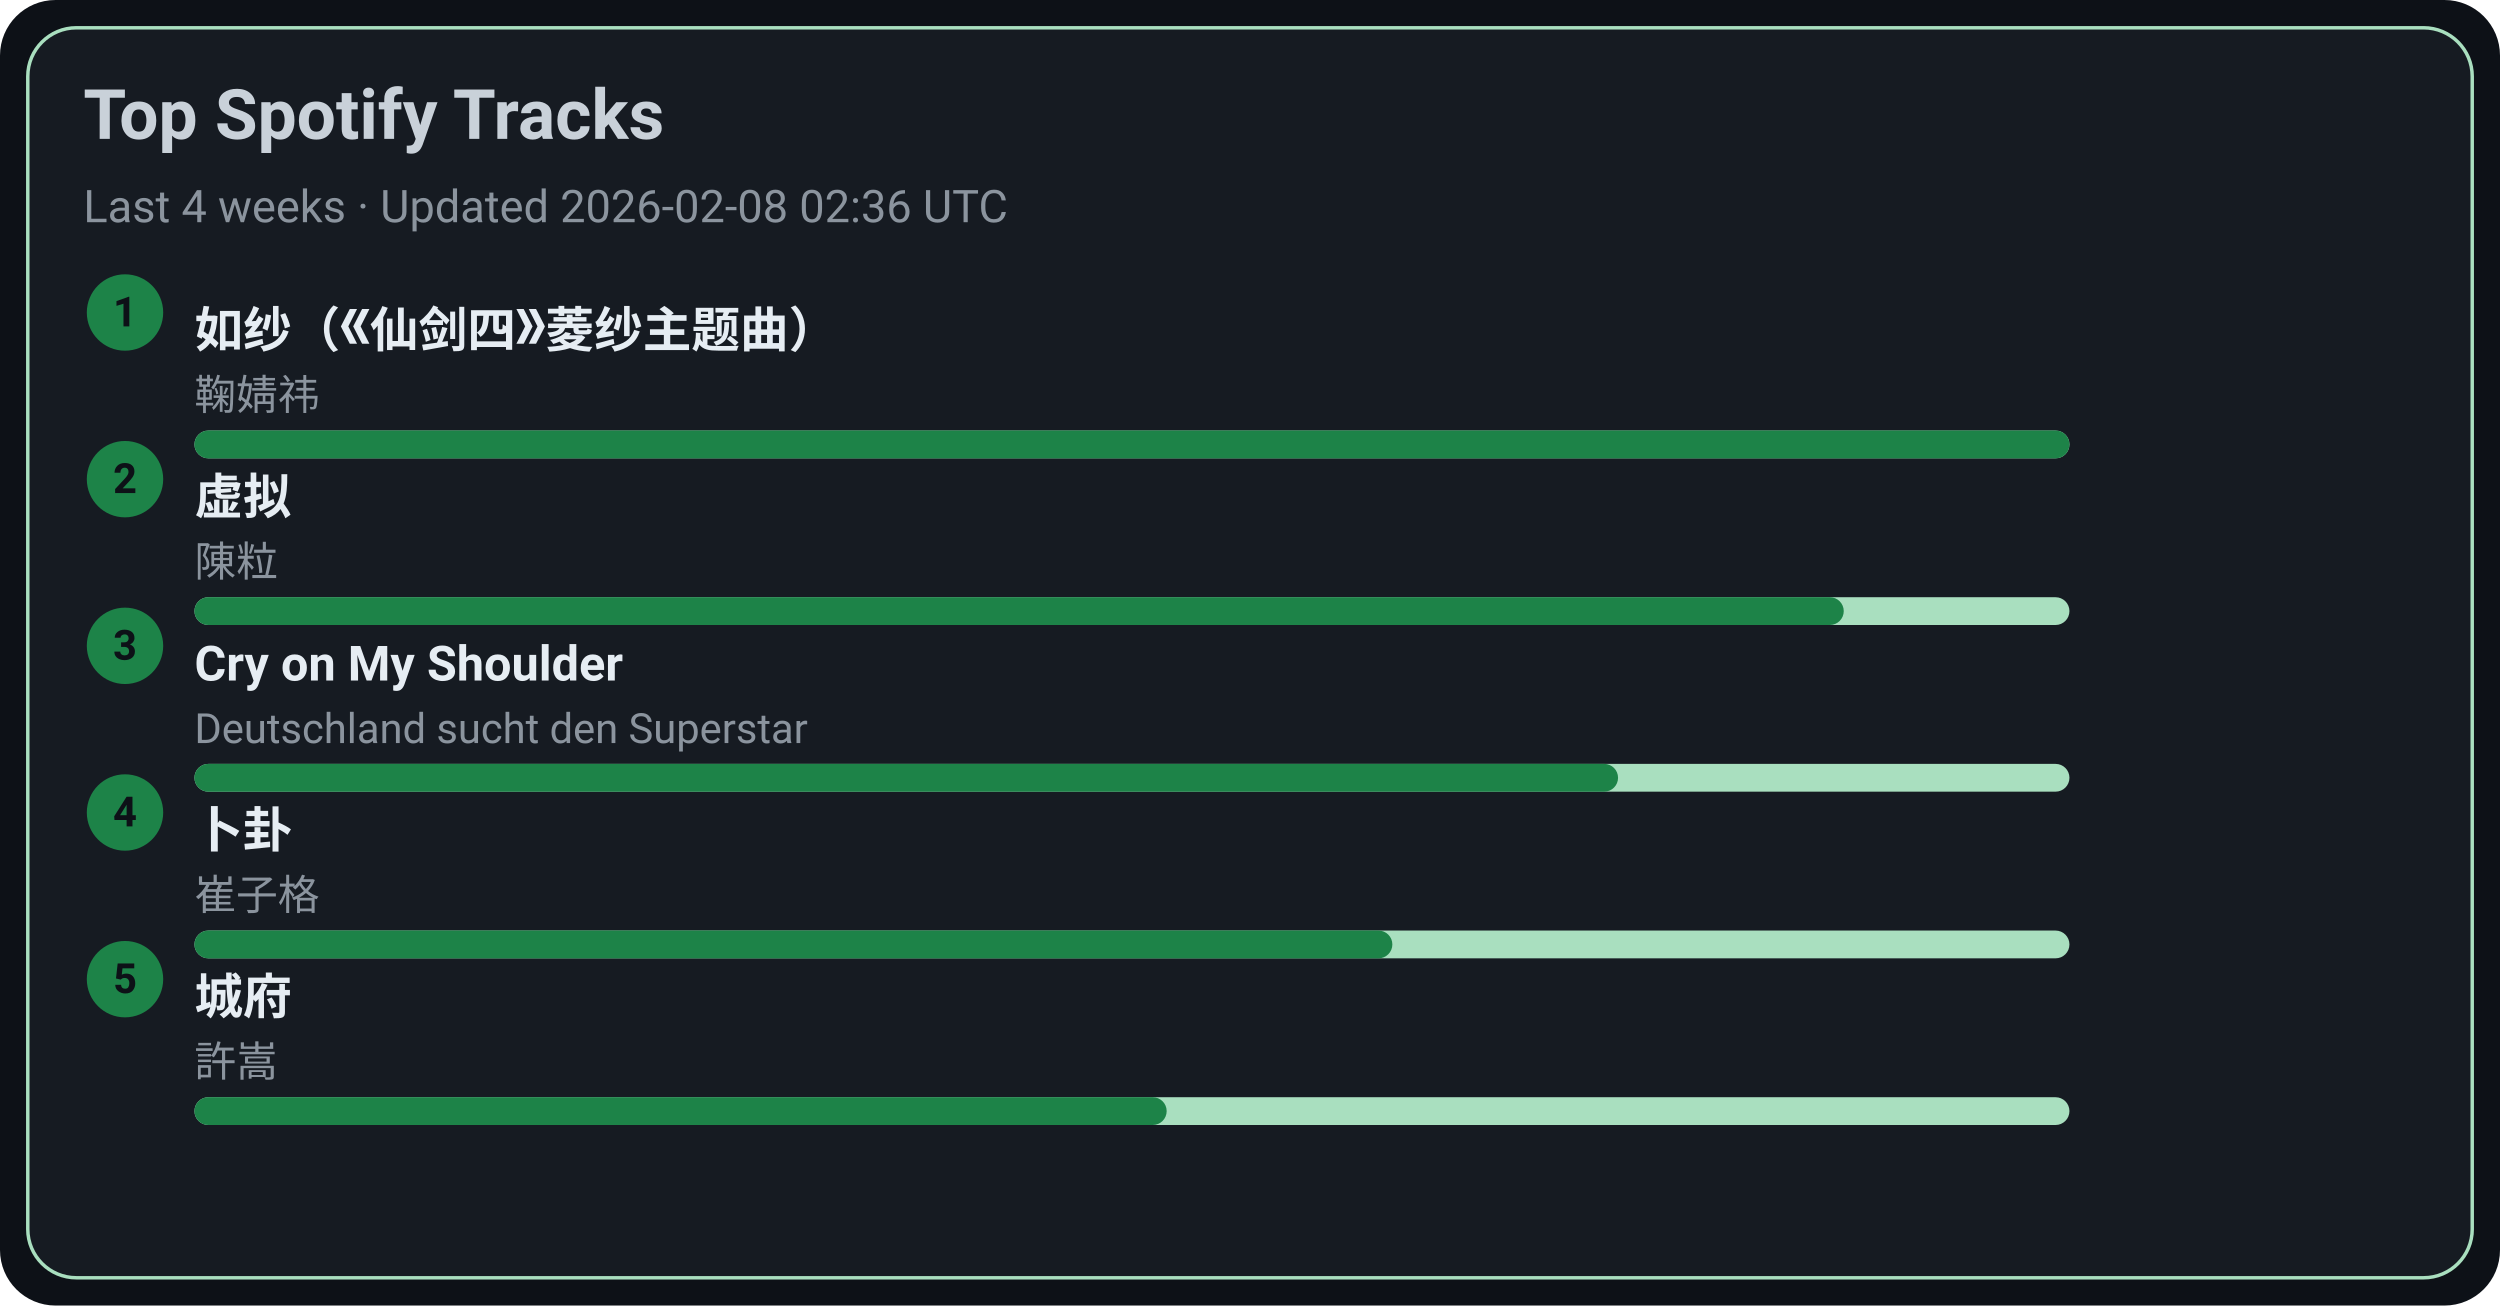
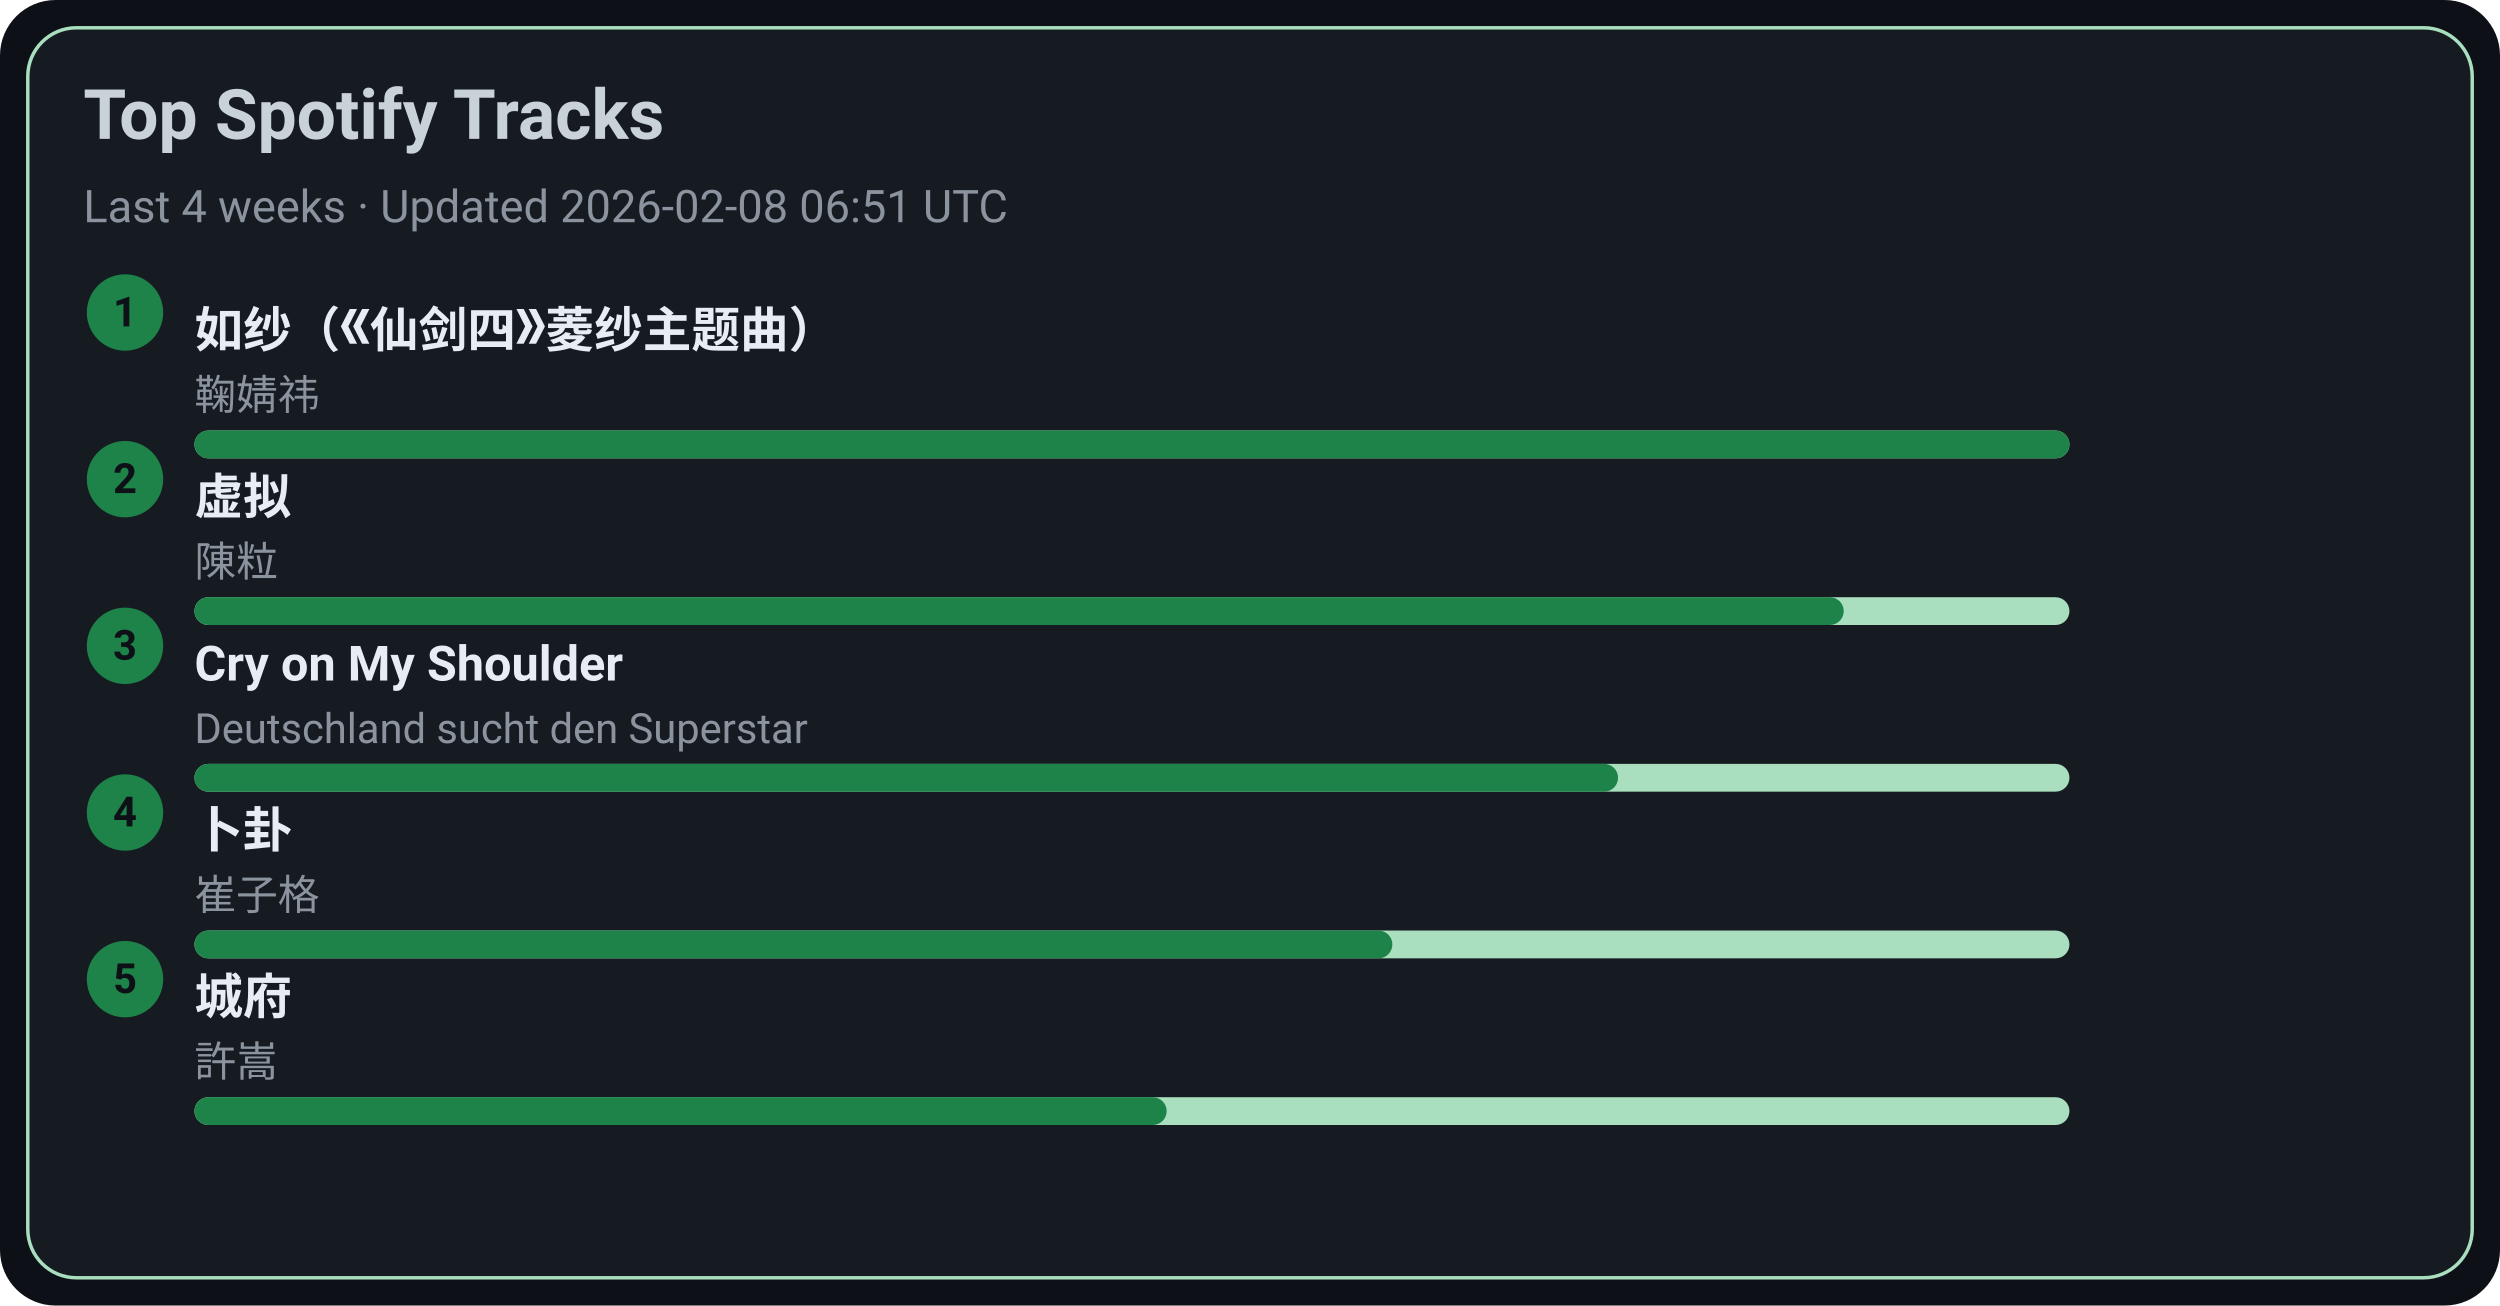
<svg xmlns="http://www.w3.org/2000/svg" width="720" height="376" viewBox="0 0 720 376">
  <style>text{font-family:-apple-system,BlinkMacSystemFont,Segoe UI,Roboto,Ubuntu,Helvetica Neue,Arial,Noto Sans,sans-serif}</style>
  <rect width="720" height="376" rx="16" fill="#0d1117" />
  <rect x="8" y="8" width="704" height="360" rx="14" fill="#161b22" stroke="#A9DFBF" />
  <text x="24" y="40" font-size="20" fill="#c9d1d9" font-weight="600">Top Spotify Tracks</text>
-   <text x="24" y="64" font-size="13" fill="#8b949e">Last 4 weeks · Updated 2026-02-08 02:36 UTC</text>
+   <text x="24" y="64" font-size="13" fill="#8b949e">Last 4 weeks · Updated 2026-02-08 06:51 UTC</text>
  <circle cx="36" cy="90" r="11" fill="#1D8348" />
  <text x="36" y="94" text-anchor="middle" font-size="12" fill="#0d1117" font-weight="700">1</text>
  <a href="https://open.spotify.com/track/69FUNgvEVkNbHq43lgvdme" target="_blank" rel="noopener noreferrer">
    <text x="56" y="100" font-size="14" fill="#e6edf3" font-weight="600">如纱（《仙剑四》菱纱主题曲）</text>
  </a>
  <text x="56" y="118" font-size="12" fill="#8b949e">鞠婧祎</text>
  <rect x="56" y="124" width="540" height="8" rx="4" fill="#A9DFBF" />
  <rect x="56" y="124" width="540" height="8" rx="4" fill="#1D8348" />
  <circle cx="36" cy="138" r="11" fill="#1D8348" />
  <text x="36" y="142" text-anchor="middle" font-size="12" fill="#0d1117" font-weight="700">2</text>
  <a href="https://open.spotify.com/track/5l9sg05BhpfsdLfRvjGsAf" target="_blank" rel="noopener noreferrer">
    <text x="56" y="148" font-size="14" fill="#e6edf3" font-weight="600">虚拟</text>
  </a>
  <text x="56" y="166" font-size="12" fill="#8b949e">陳粒</text>
  <rect x="56" y="172" width="540" height="8" rx="4" fill="#A9DFBF" />
  <rect x="56" y="172" width="475" height="8" rx="4" fill="#1D8348" />
  <circle cx="36" cy="186" r="11" fill="#1D8348" />
  <text x="36" y="190" text-anchor="middle" font-size="12" fill="#0d1117" font-weight="700">3</text>
  <a href="https://open.spotify.com/track/6usmG2MoD0C0Lc2pNgCVWV" target="_blank" rel="noopener noreferrer">
    <text x="56" y="196" font-size="14" fill="#e6edf3" font-weight="600">Cry on My Shoulder</text>
  </a>
  <text x="56" y="214" font-size="12" fill="#8b949e">Deutschland sucht den Superstar</text>
  <rect x="56" y="220" width="540" height="8" rx="4" fill="#A9DFBF" />
  <rect x="56" y="220" width="410" height="8" rx="4" fill="#1D8348" />
  <circle cx="36" cy="234" r="11" fill="#1D8348" />
  <text x="36" y="238" text-anchor="middle" font-size="12" fill="#0d1117" font-weight="700">4</text>
  <a href="https://open.spotify.com/track/4ToeYifpQaikbYa7krOD6s" target="_blank" rel="noopener noreferrer">
    <text x="56" y="244" font-size="14" fill="#e6edf3" font-weight="600">卜卦</text>
  </a>
  <text x="56" y="262" font-size="12" fill="#8b949e">崔子格</text>
  <rect x="56" y="268" width="540" height="8" rx="4" fill="#A9DFBF" />
  <rect x="56" y="268" width="345" height="8" rx="4" fill="#1D8348" />
  <circle cx="36" cy="282" r="11" fill="#1D8348" />
  <text x="36" y="286" text-anchor="middle" font-size="12" fill="#0d1117" font-weight="700">5</text>
  <a href="https://open.spotify.com/track/4AmlSf7hye0QVpnHCcEoEw" target="_blank" rel="noopener noreferrer">
    <text x="56" y="292" font-size="14" fill="#e6edf3" font-weight="600">城府</text>
  </a>
  <text x="56" y="310" font-size="12" fill="#8b949e">許嵩</text>
  <rect x="56" y="316" width="540" height="8" rx="4" fill="#A9DFBF" />
  <rect x="56" y="316" width="280" height="8" rx="4" fill="#1D8348" />
</svg>
